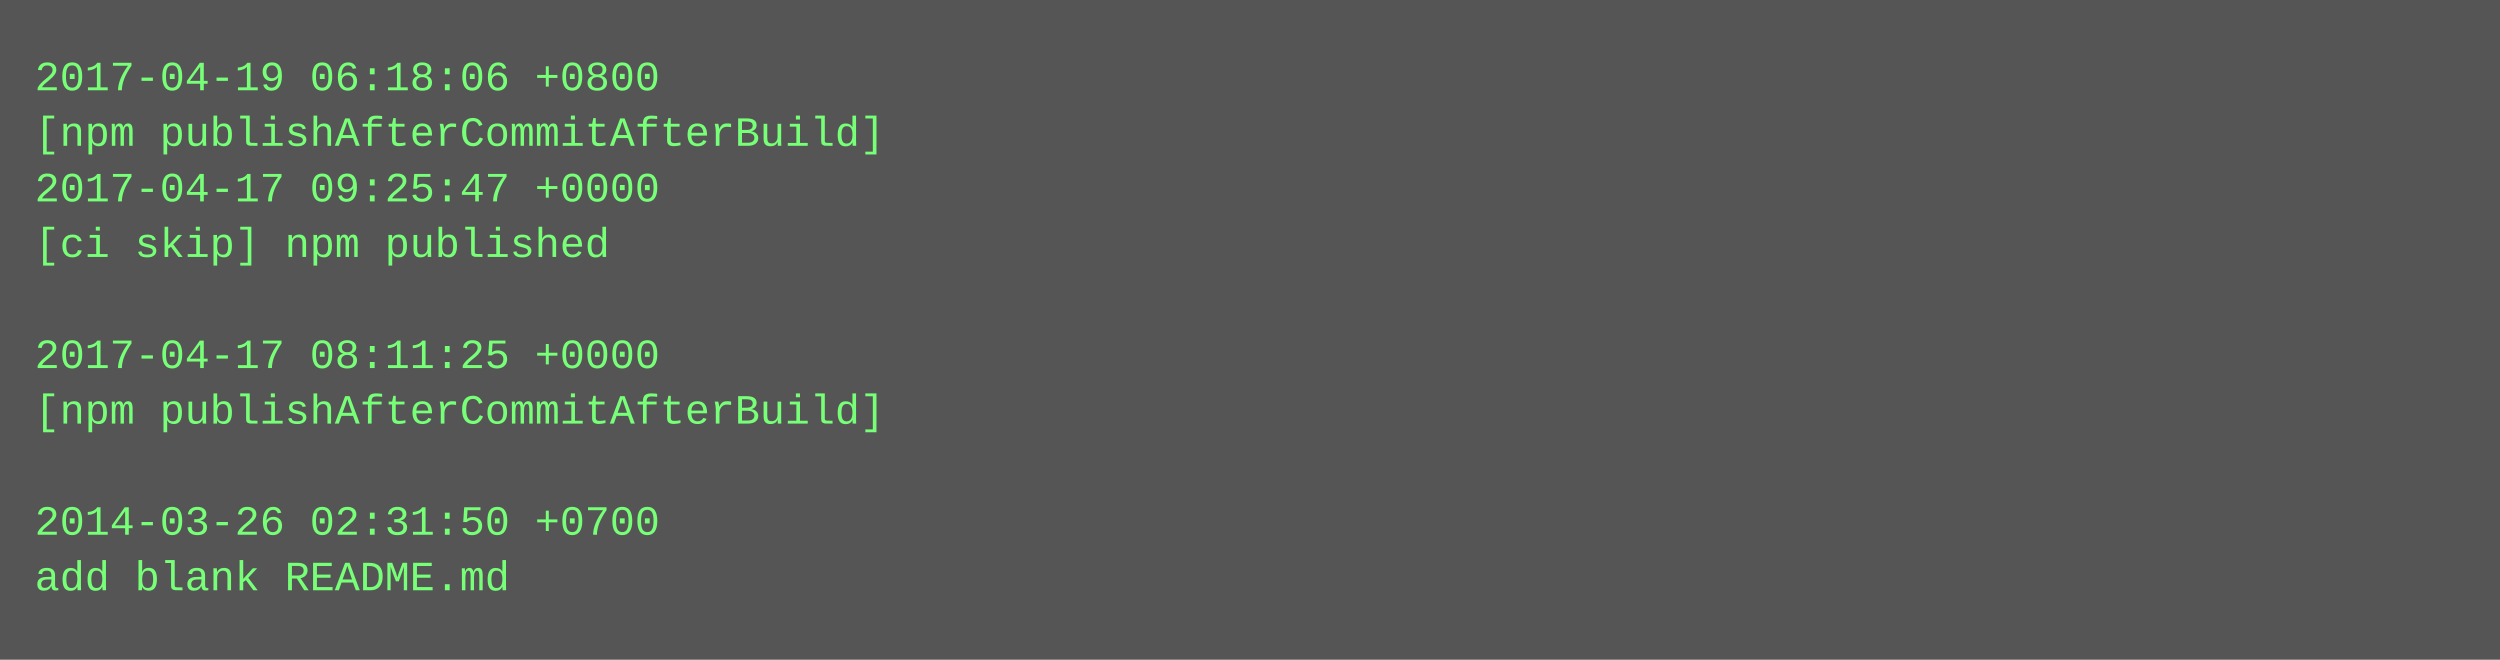
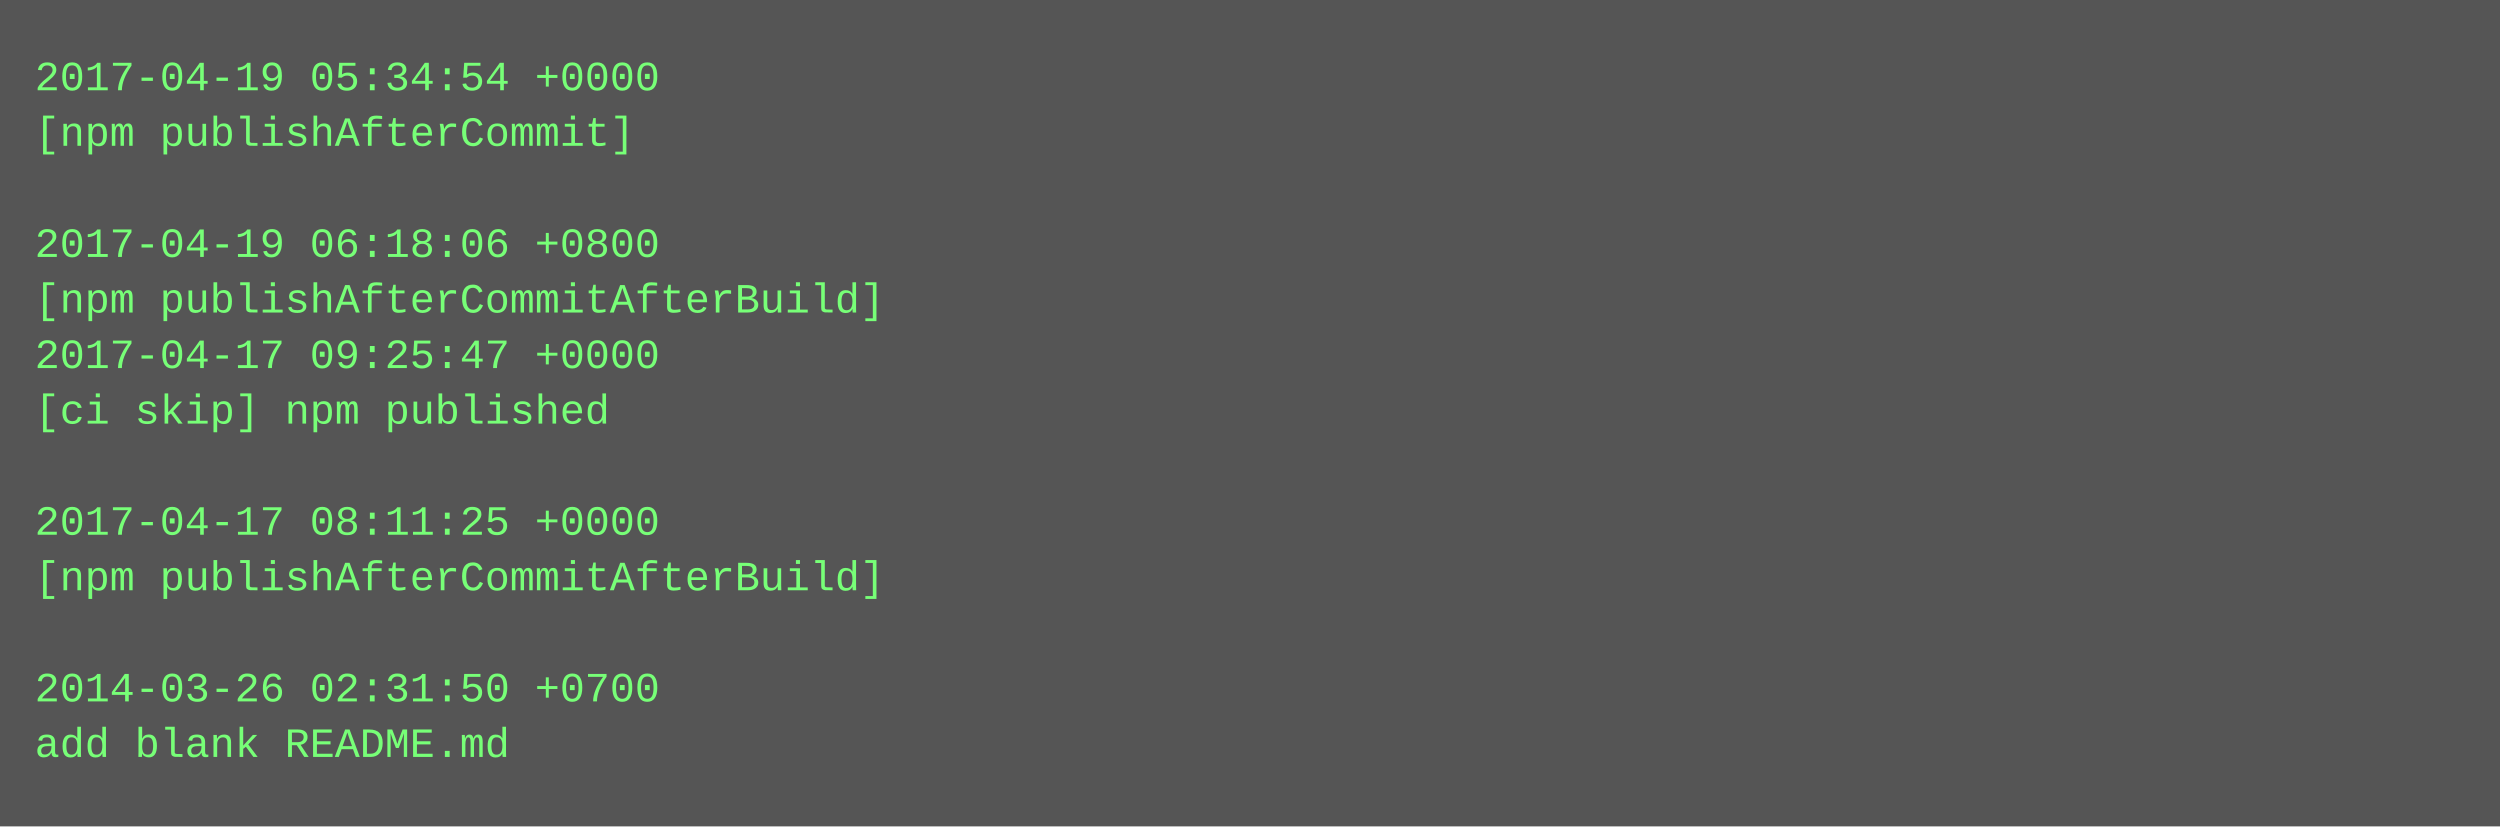
- <svg xmlns="http://www.w3.org/2000/svg" height="190" width="720">
-   <rect height="190" fill="#555" width="720" />
+ <svg xmlns="http://www.w3.org/2000/svg" height="238" width="720">
+   <rect height="238" fill="#555" width="720" />
  <text fill="#7f7" font-family="Courier New" font-size="12" xml:space="preserve">
-     <tspan x="10" y="26">2017-04-19 06:18:06 +0800</tspan>
-     <tspan x="10" y="42">[npm publishAfterCommitAfterBuild]</tspan>
-     <tspan x="10" y="58">2017-04-17 09:25:47 +0000</tspan>
-     <tspan x="10" y="74">[ci skip] npm published</tspan>
-     <tspan x="10" y="90" />
-     <tspan x="10" y="106">2017-04-17 08:11:25 +0000</tspan>
-     <tspan x="10" y="122">[npm publishAfterCommitAfterBuild]</tspan>
+     <tspan x="10" y="26">2017-04-19 05:34:54 +0000</tspan>
+     <tspan x="10" y="42">[npm publishAfterCommit]</tspan>
+     <tspan x="10" y="58" />
+     <tspan x="10" y="74">2017-04-19 06:18:06 +0800</tspan>
+     <tspan x="10" y="90">[npm publishAfterCommitAfterBuild]</tspan>
+     <tspan x="10" y="106">2017-04-17 09:25:47 +0000</tspan>
+     <tspan x="10" y="122">[ci skip] npm published</tspan>
    <tspan x="10" y="138" />
-     <tspan x="10" y="154">2014-03-26 02:31:50 +0700</tspan>
-     <tspan x="10" y="170">add blank README.md</tspan>
+     <tspan x="10" y="154">2017-04-17 08:11:25 +0000</tspan>
+     <tspan x="10" y="170">[npm publishAfterCommitAfterBuild]</tspan>
+     <tspan x="10" y="186" />
+     <tspan x="10" y="202">2014-03-26 02:31:50 +0700</tspan>
+     <tspan x="10" y="218">add blank README.md</tspan>
  </text>
</svg>
